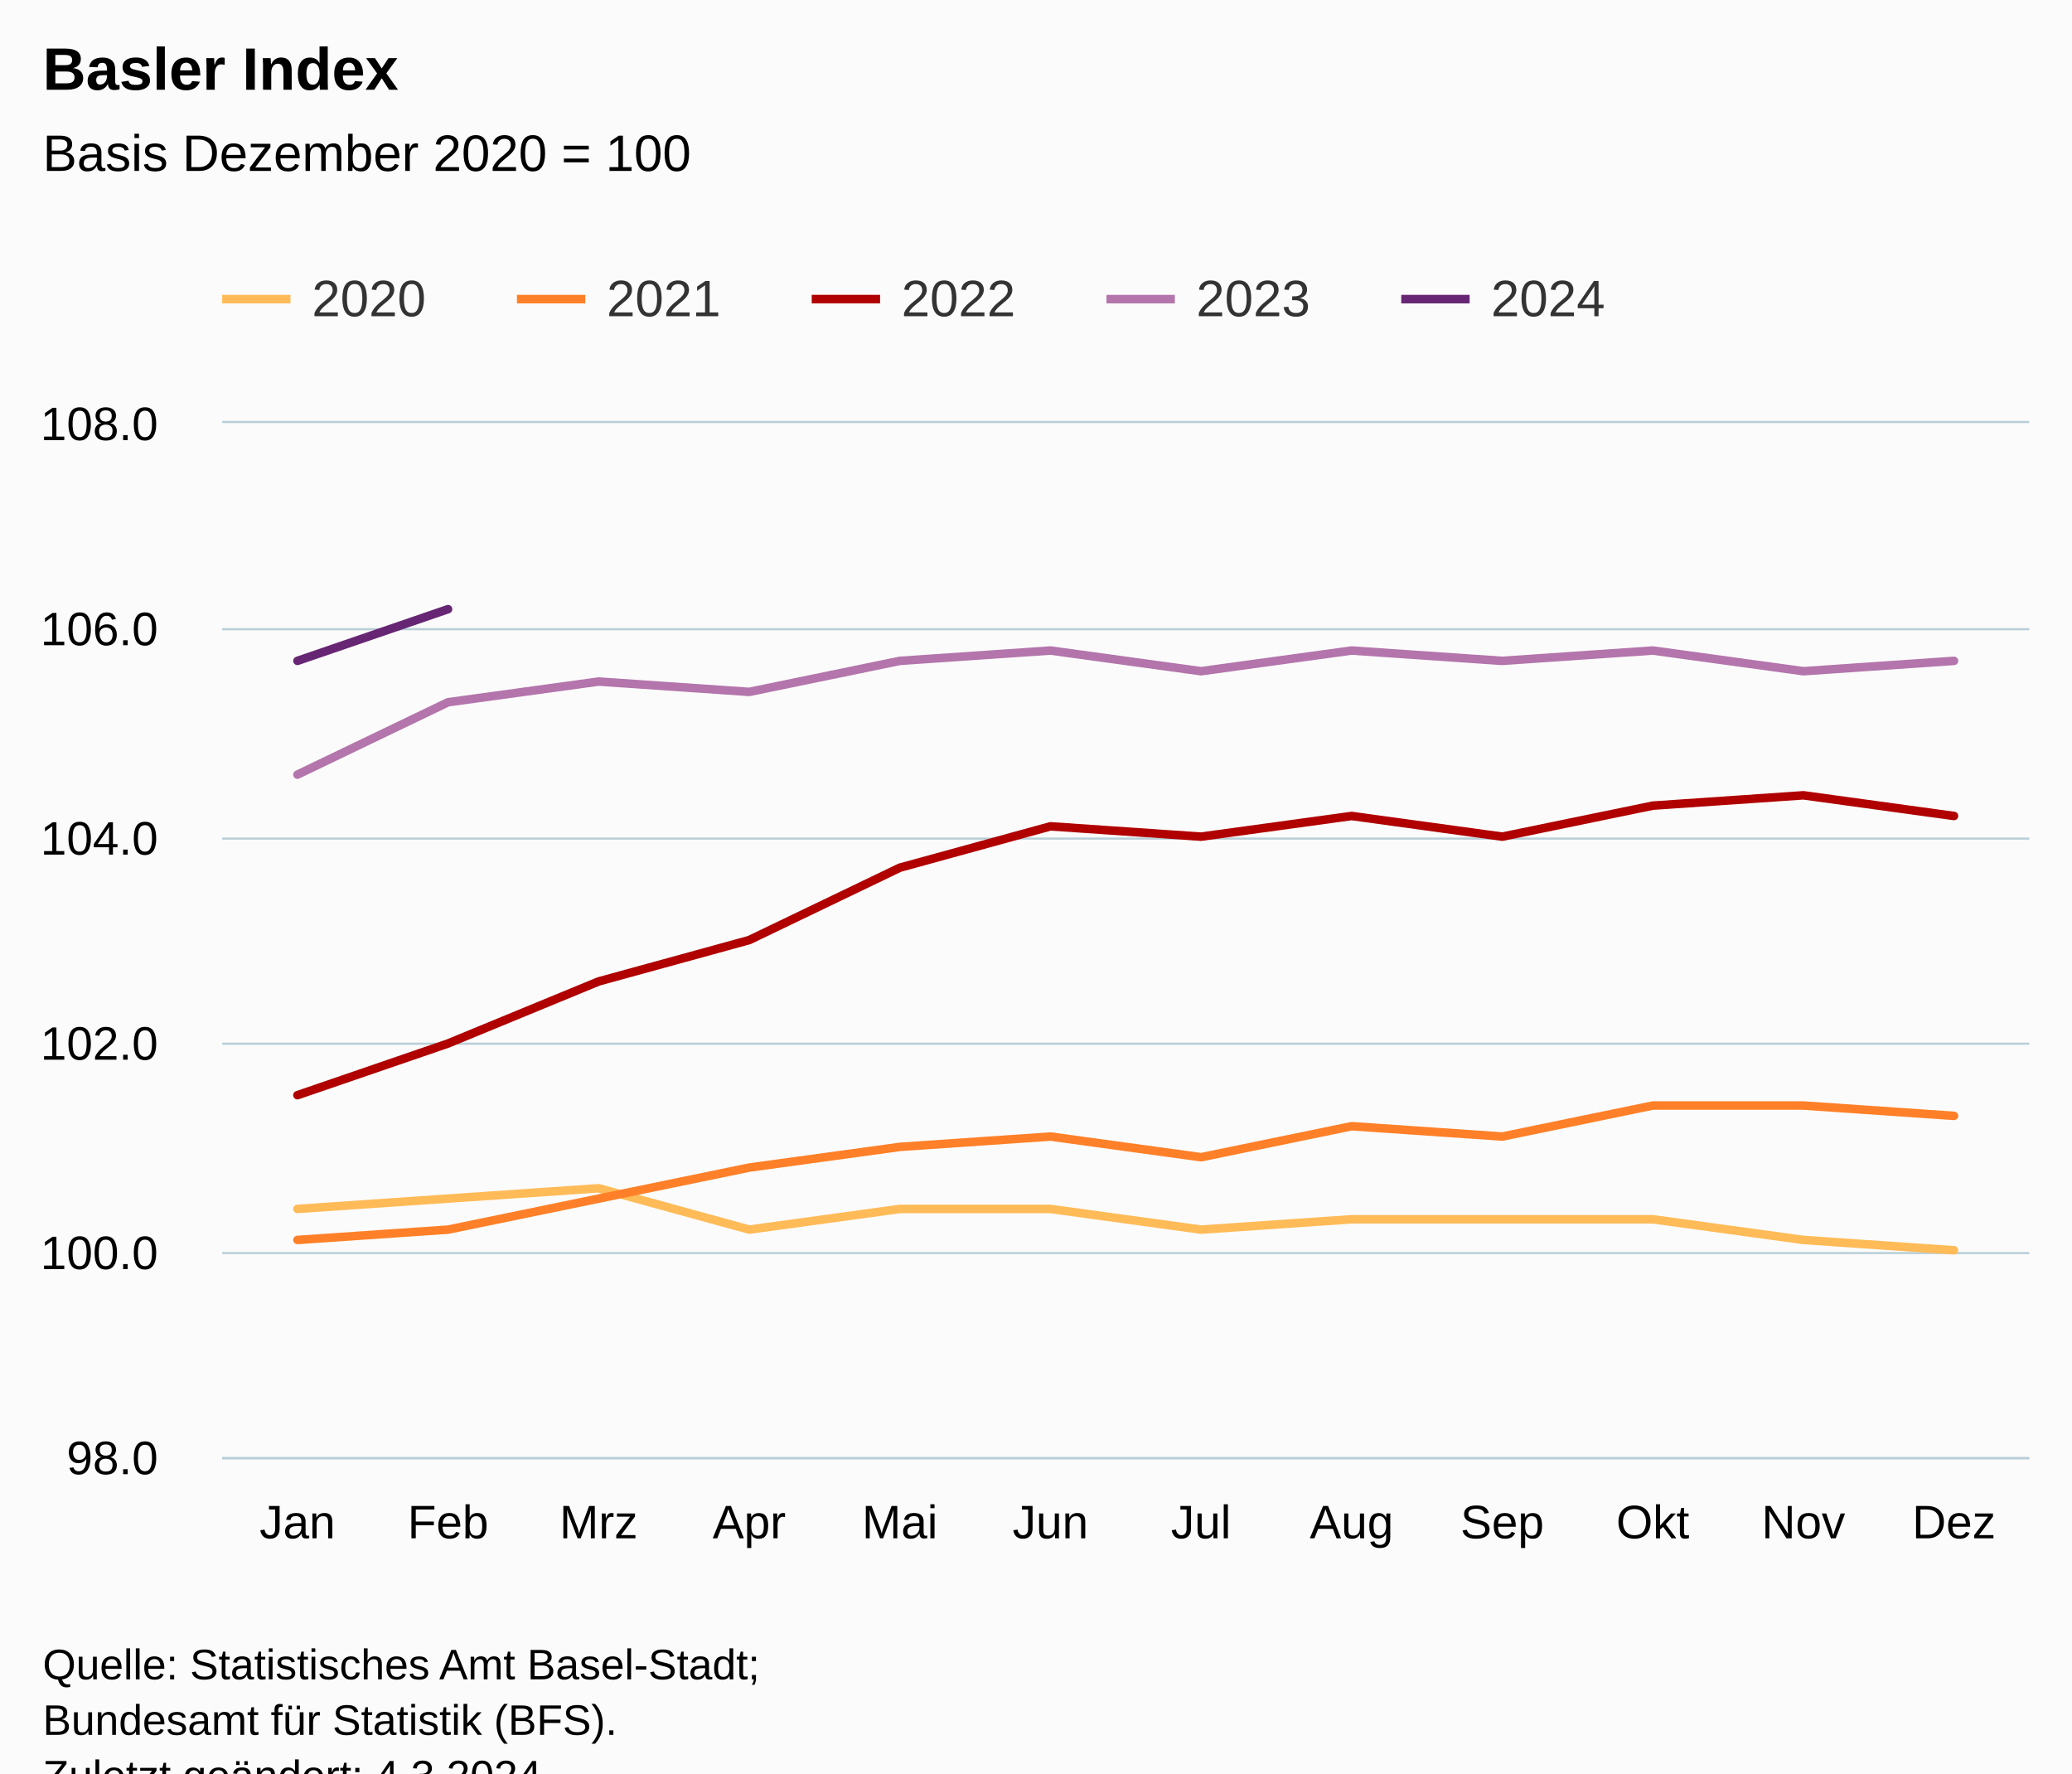
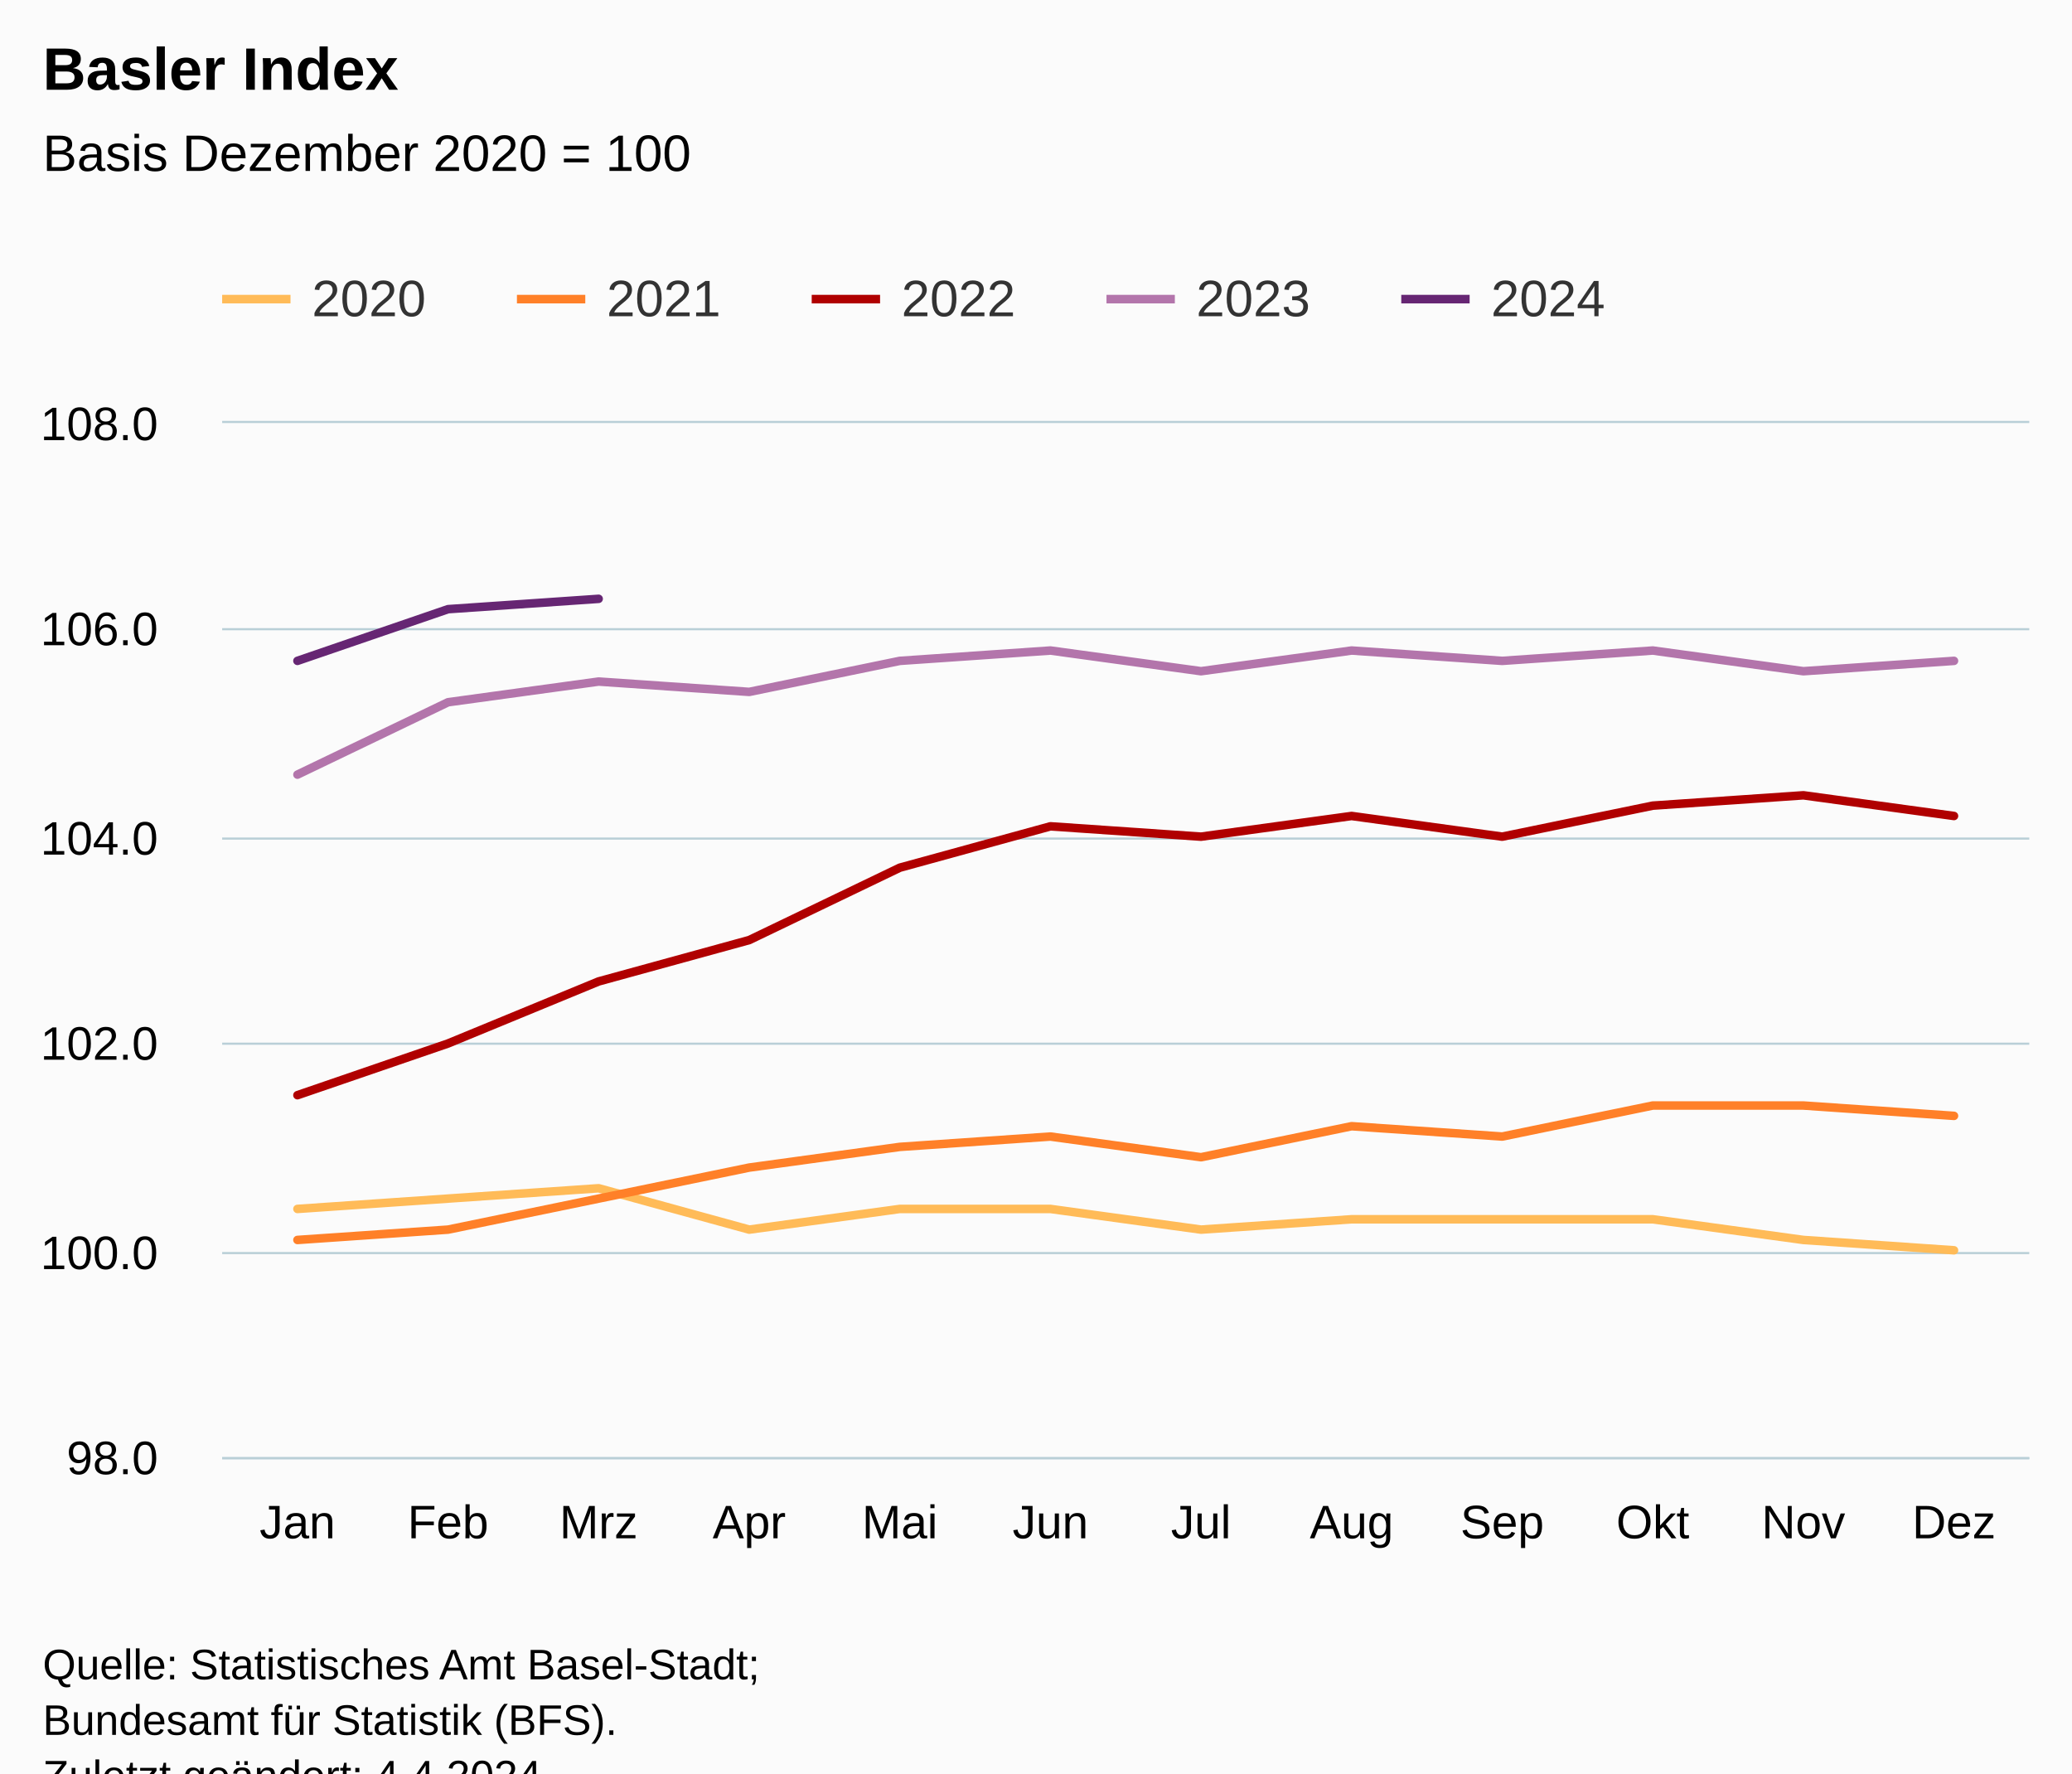
<svg xmlns="http://www.w3.org/2000/svg" version="1.1" class="highcharts-root" style="font-family:Arial;font-size:12px;" viewBox="0 0 485 415">
  <defs>
-     <clipPath id="highcharts-ub0c0u7-67-">
+     <clipPath id="highcharts-sz8m0zw-67-">
      <rect x="0" y="0" width="423" height="242" fill="none" />
    </clipPath>
-     <clipPath id="highcharts-ub0c0u7-80-">
+     <clipPath id="highcharts-sz8m0zw-80-">
      <rect x="0" y="0" width="423" height="242" fill="none" />
    </clipPath>
-     <clipPath id="highcharts-ub0c0u7-129-">
+     <clipPath id="highcharts-sz8m0zw-129-">
      <rect x="52" y="99" width="423" height="242" fill="none" />
    </clipPath>
  </defs>
  <rect fill="#fbfbfb" class="highcharts-background" x="0" y="0" width="485" height="428" rx="0" ry="0" />
  <rect fill="none" class="highcharts-plot-background" x="52" y="99" width="423" height="242" />
  <g class="highcharts-pane-group" data-z-index="0" />
  <g class="highcharts-grid highcharts-xaxis-grid" data-z-index="1">
    <path fill="none" data-z-index="1" class="highcharts-grid-line" d="M 86.5 99 L 86.5 341" opacity="1" />
    <path fill="none" data-z-index="1" class="highcharts-grid-line" d="M 122.5 99 L 122.5 341" opacity="1" />
    <path fill="none" data-z-index="1" class="highcharts-grid-line" d="M 157.5 99 L 157.5 341" opacity="1" />
    <path fill="none" data-z-index="1" class="highcharts-grid-line" d="M 192.5 99 L 192.5 341" opacity="1" />
    <path fill="none" data-z-index="1" class="highcharts-grid-line" d="M 227.5 99 L 227.5 341" opacity="1" />
    <path fill="none" data-z-index="1" class="highcharts-grid-line" d="M 263.5 99 L 263.5 341" opacity="1" />
    <path fill="none" data-z-index="1" class="highcharts-grid-line" d="M 298.5 99 L 298.5 341" opacity="1" />
    <path fill="none" data-z-index="1" class="highcharts-grid-line" d="M 333.5 99 L 333.5 341" opacity="1" />
    <path fill="none" data-z-index="1" class="highcharts-grid-line" d="M 368.5 99 L 368.5 341" opacity="1" />
    <path fill="none" data-z-index="1" class="highcharts-grid-line" d="M 404.5 99 L 404.5 341" opacity="1" />
    <path fill="none" data-z-index="1" class="highcharts-grid-line" d="M 439.5 99 L 439.5 341" opacity="1" />
    <path fill="none" data-z-index="1" class="highcharts-grid-line" d="M 474.5 99 L 474.5 341" opacity="1" />
    <path fill="none" data-z-index="1" class="highcharts-grid-line" d="M 51.5 99 L 51.5 341" opacity="1" />
  </g>
  <g class="highcharts-grid highcharts-yaxis-grid" data-z-index="1">
    <path fill="none" stroke="#B9CFD7" stroke-width="0.5" data-z-index="1" class="highcharts-grid-line" d="M 52 341.25 L 475 341.25" opacity="1" />
    <path fill="none" stroke="#B9CFD7" stroke-width="0.5" data-z-index="1" class="highcharts-grid-line" d="M 52 293.25 L 475 293.25" opacity="1" />
    <path fill="none" stroke="#B9CFD7" stroke-width="0.5" data-z-index="1" class="highcharts-grid-line" d="M 52 244.25 L 475 244.25" opacity="1" />
    <path fill="none" stroke="#B9CFD7" stroke-width="0.5" data-z-index="1" class="highcharts-grid-line" d="M 52 196.25 L 475 196.25" opacity="1" />
    <path fill="none" stroke="#B9CFD7" stroke-width="0.5" data-z-index="1" class="highcharts-grid-line" d="M 52 147.25 L 475 147.25" opacity="1" />
    <path fill="none" stroke="#B9CFD7" stroke-width="0.5" data-z-index="1" class="highcharts-grid-line" d="M 52 98.75 L 475 98.75" opacity="1" />
  </g>
  <rect fill="none" class="highcharts-plot-border" data-z-index="1" x="52" y="99" width="423" height="242" />
  <g class="highcharts-axis highcharts-xaxis" data-z-index="2">
    <path fill="none" class="highcharts-axis-line" stroke="#B9CFD7" stroke-width="0.5" data-z-index="7" d="M 52 341.25 L 475 341.25" />
  </g>
  <g class="highcharts-axis highcharts-yaxis" data-z-index="2">
    <path fill="none" class="highcharts-axis-line" data-z-index="7" d="M 52 99 L 52 341" />
  </g>
  <g class="highcharts-series-group" data-z-index="3">
-     <g class="highcharts-series highcharts-series-0 highcharts-line-series" data-z-index="0.1" opacity="1" transform="translate(52,99) scale(1 1)" clip-path="url(#highcharts-ub0c0u7-80-)">
+     <g class="highcharts-series highcharts-series-0 highcharts-line-series" data-z-index="0.1" opacity="1" transform="translate(52,99) scale(1 1)" clip-path="url(#highcharts-sz8m0zw-80-)">
      <path fill="none" d="M 17.625 183.92 L 52.875 181.5 L 88.125 179.08 L 123.375 188.76 L 158.625 183.92 L 193.875 183.92 L 229.125 188.76 L 264.375 186.34 L 299.625 186.34 L 334.875 186.34 L 370.125 191.18 L 405.375 193.6" class="highcharts-graph" data-z-index="1" stroke="#FFBB58" stroke-width="2" stroke-linejoin="round" stroke-linecap="round" />
    </g>
    <g class="highcharts-markers highcharts-series-0 highcharts-line-series" data-z-index="0.1" opacity="1" transform="translate(52,99) scale(1 1)" clip-path="none" />
-     <g class="highcharts-series highcharts-series-1 highcharts-line-series" data-z-index="0.1" opacity="1" transform="translate(52,99) scale(1 1)" clip-path="url(#highcharts-ub0c0u7-80-)">
+     <g class="highcharts-series highcharts-series-1 highcharts-line-series" data-z-index="0.1" opacity="1" transform="translate(52,99) scale(1 1)" clip-path="url(#highcharts-sz8m0zw-80-)">
      <path fill="none" d="M 17.625 191.18 L 52.875 188.76 L 88.125 181.5 L 123.375 174.24 L 158.625 169.4 L 193.875 166.98 L 229.125 171.82 L 264.375 164.56 L 299.625 166.98 L 334.875 159.72 L 370.125 159.72 L 405.375 162.14" class="highcharts-graph" data-z-index="1" stroke="#FF8028" stroke-width="2" stroke-linejoin="round" stroke-linecap="round" />
    </g>
    <g class="highcharts-markers highcharts-series-1 highcharts-line-series" data-z-index="0.1" opacity="1" transform="translate(52,99) scale(1 1)" clip-path="none" />
-     <g class="highcharts-series highcharts-series-2 highcharts-line-series" data-z-index="0.1" opacity="1" transform="translate(52,99) scale(1 1)" clip-path="url(#highcharts-ub0c0u7-80-)">
+     <g class="highcharts-series highcharts-series-2 highcharts-line-series" data-z-index="0.1" opacity="1" transform="translate(52,99) scale(1 1)" clip-path="url(#highcharts-sz8m0zw-80-)">
      <path fill="none" d="M 17.625 157.3 L 52.875 145.2 L 88.125 130.68 L 123.375 121 L 158.625 104.06 L 193.875 94.38 L 229.125 96.8 L 264.375 91.96 L 299.625 96.8 L 334.875 89.54 L 370.125 87.12 L 405.375 91.96" class="highcharts-graph" data-z-index="1" stroke="#B00000" stroke-width="2" stroke-linejoin="round" stroke-linecap="round" />
    </g>
    <g class="highcharts-markers highcharts-series-2 highcharts-line-series" data-z-index="0.1" opacity="1" transform="translate(52,99) scale(1 1)" clip-path="none" />
-     <g class="highcharts-series highcharts-series-3 highcharts-line-series" data-z-index="0.1" opacity="1" transform="translate(52,99) scale(1 1)" clip-path="url(#highcharts-ub0c0u7-80-)">
+     <g class="highcharts-series highcharts-series-3 highcharts-line-series" data-z-index="0.1" opacity="1" transform="translate(52,99) scale(1 1)" clip-path="url(#highcharts-sz8m0zw-80-)">
      <path fill="none" d="M 17.625 82.28 L 52.875 65.34 L 88.125 60.5 L 123.375 62.92 L 158.625 55.66 L 193.875 53.24 L 229.125 58.08 L 264.375 53.24 L 299.625 55.66 L 334.875 53.24 L 370.125 58.08 L 405.375 55.66" class="highcharts-graph" data-z-index="1" stroke="#B375AB" stroke-width="2" stroke-linejoin="round" stroke-linecap="round" />
    </g>
    <g class="highcharts-markers highcharts-series-3 highcharts-line-series" data-z-index="0.1" opacity="1" transform="translate(52,99) scale(1 1)" clip-path="none" />
-     <g class="highcharts-series highcharts-series-4 highcharts-line-series" data-z-index="0.1" opacity="1" transform="translate(52,99) scale(1 1)" clip-path="url(#highcharts-ub0c0u7-80-)">
-       <path fill="none" d="M 17.625 55.66 L 52.875 43.56" class="highcharts-graph" data-z-index="1" stroke="#662673" stroke-width="2" stroke-linejoin="round" stroke-linecap="round" />
+     <g class="highcharts-series highcharts-series-4 highcharts-line-series" data-z-index="0.1" opacity="1" transform="translate(52,99) scale(1 1)" clip-path="url(#highcharts-sz8m0zw-80-)">
+       <path fill="none" d="M 17.625 55.66 L 52.875 43.56 L 88.125 41.14" class="highcharts-graph" data-z-index="1" stroke="#662673" stroke-width="2" stroke-linejoin="round" stroke-linecap="round" />
    </g>
    <g class="highcharts-markers highcharts-series-4 highcharts-line-series" data-z-index="0.1" opacity="1" transform="translate(52,99) scale(1 1)" clip-path="none" />
  </g>
  <text x="10" text-anchor="start" class="highcharts-title" data-z-index="4" style="color:#000000;font-size:14px;font-weight:bold;fill:#000000;" y="21">
    <tspan>Basler Index</tspan>
  </text>
  <text x="10" text-anchor="start" class="highcharts-subtitle" data-z-index="4" style="color:#000000;font-size:12px;font-weight:normal;fill:#000000;" y="40">
    <tspan>Basis Dezember 2020 = 100</tspan>
  </text>
  <text x="10" text-anchor="start" class="highcharts-caption" data-z-index="4" style="color:#666666;fill:#666666;" y="375" />
  <g class="highcharts-legend" data-z-index="7" transform="translate(44,56)">
    <rect fill="none" class="highcharts-legend-box" rx="0" ry="0" x="0" y="0" width="341" height="31" visibility="visible" />
    <g data-z-index="1">
      <g>
        <g class="highcharts-legend-item highcharts-line-series highcharts-color-undefined highcharts-series-0" data-z-index="1" transform="translate(8,3)">
          <path fill="none" d="M 0 11 L 16 11" class="highcharts-graph" stroke="#FFBB58" stroke-width="2" />
          <text x="21" style="color:#333333;cursor:pointer;font-size:12px;font-weight:normal;fill:#333333;" text-anchor="start" data-z-index="2" y="15">
            <tspan>2020</tspan>
          </text>
        </g>
        <g class="highcharts-legend-item highcharts-line-series highcharts-color-undefined highcharts-series-1" data-z-index="1" transform="translate(77,3)">
          <path fill="none" d="M 0 11 L 16 11" class="highcharts-graph" stroke="#FF8028" stroke-width="2" />
          <text x="21" y="15" style="color:#333333;cursor:pointer;font-size:12px;font-weight:normal;fill:#333333;" text-anchor="start" data-z-index="2">
            <tspan>2021</tspan>
          </text>
        </g>
        <g class="highcharts-legend-item highcharts-line-series highcharts-color-undefined highcharts-series-2" data-z-index="1" transform="translate(146,3)">
          <path fill="none" d="M 0 11 L 16 11" class="highcharts-graph" stroke="#B00000" stroke-width="2" />
          <text x="21" y="15" style="color:#333333;cursor:pointer;font-size:12px;font-weight:normal;fill:#333333;" text-anchor="start" data-z-index="2">
            <tspan>2022</tspan>
          </text>
        </g>
        <g class="highcharts-legend-item highcharts-line-series highcharts-color-undefined highcharts-series-3" data-z-index="1" transform="translate(215,3)">
          <path fill="none" d="M 0 11 L 16 11" class="highcharts-graph" stroke="#B375AB" stroke-width="2" />
          <text x="21" y="15" style="color:#333333;cursor:pointer;font-size:12px;font-weight:normal;fill:#333333;" text-anchor="start" data-z-index="2">
            <tspan>2023</tspan>
          </text>
        </g>
        <g class="highcharts-legend-item highcharts-line-series highcharts-color-undefined highcharts-series-4" data-z-index="1" transform="translate(284,3)">
          <path fill="none" d="M 0 11 L 16 11" class="highcharts-graph" stroke="#662673" stroke-width="2" />
          <text x="21" y="15" style="color:#333333;cursor:pointer;font-size:12px;font-weight:normal;fill:#333333;" text-anchor="start" data-z-index="2">
            <tspan>2024</tspan>
          </text>
        </g>
      </g>
    </g>
  </g>
  <g class="highcharts-axis-labels highcharts-xaxis-labels" data-z-index="7">
    <text x="69.625" style="color:#000000;cursor:default;font-size:11px;fill:#000000;" text-anchor="middle" transform="translate(0,0)" y="360" opacity="1">Jan</text>
    <text x="104.875" style="color:#000000;cursor:default;font-size:11px;fill:#000000;" text-anchor="middle" transform="translate(0,0)" y="360" opacity="1">Feb</text>
    <text x="140.125" style="color:#000000;cursor:default;font-size:11px;fill:#000000;" text-anchor="middle" transform="translate(0,0)" y="360" opacity="1">Mrz</text>
    <text x="175.375" style="color:#000000;cursor:default;font-size:11px;fill:#000000;" text-anchor="middle" transform="translate(0,0)" y="360" opacity="1">Apr</text>
    <text x="210.625" style="color:#000000;cursor:default;font-size:11px;fill:#000000;" text-anchor="middle" transform="translate(0,0)" y="360" opacity="1">Mai</text>
    <text x="245.875" style="color:#000000;cursor:default;font-size:11px;fill:#000000;" text-anchor="middle" transform="translate(0,0)" y="360" opacity="1">Jun</text>
    <text x="281.125" style="color:#000000;cursor:default;font-size:11px;fill:#000000;" text-anchor="middle" transform="translate(0,0)" y="360" opacity="1">Jul</text>
    <text x="316.375" style="color:#000000;cursor:default;font-size:11px;fill:#000000;" text-anchor="middle" transform="translate(0,0)" y="360" opacity="1">Aug</text>
    <text x="351.625" style="color:#000000;cursor:default;font-size:11px;fill:#000000;" text-anchor="middle" transform="translate(0,0)" y="360" opacity="1">Sep</text>
    <text x="386.875" style="color:#000000;cursor:default;font-size:11px;fill:#000000;" text-anchor="middle" transform="translate(0,0)" y="360" opacity="1">Okt</text>
    <text x="422.125" style="color:#000000;cursor:default;font-size:11px;fill:#000000;" text-anchor="middle" transform="translate(0,0)" y="360" opacity="1">Nov</text>
    <text x="457.375" style="color:#000000;cursor:default;font-size:11px;fill:#000000;" text-anchor="middle" transform="translate(0,0)" y="360" opacity="1">Dez</text>
  </g>
  <g class="highcharts-axis-labels highcharts-yaxis-labels" data-z-index="7">
    <text x="37" style="color:#000000;cursor:default;font-size:11px;fill:#000000;" text-anchor="end" transform="translate(0,0)" y="345" opacity="1">98.0</text>
    <text x="37" style="color:#000000;cursor:default;font-size:11px;fill:#000000;" text-anchor="end" transform="translate(0,0)" y="297" opacity="1">100.0</text>
    <text x="37" style="color:#000000;cursor:default;font-size:11px;fill:#000000;" text-anchor="end" transform="translate(0,0)" y="248" opacity="1">102.0</text>
    <text x="37" style="color:#000000;cursor:default;font-size:11px;fill:#000000;" text-anchor="end" transform="translate(0,0)" y="200" opacity="1">104.0</text>
    <text x="37" style="color:#000000;cursor:default;font-size:11px;fill:#000000;" text-anchor="end" transform="translate(0,0)" y="151" opacity="1">106.0</text>
    <text x="37" style="color:#000000;cursor:default;font-size:11px;fill:#000000;" text-anchor="end" transform="translate(0,0)" y="103" opacity="1">108.0</text>
  </g>
  <text x="10" class="highcharts-credits" text-anchor="start" data-z-index="8" style="cursor:default;color:#000000;font-size:10px;fill:#000000;" y="393">
    <tspan>Quelle: Statistisches Amt Basel-Stadt;</tspan>
    <tspan x="10" dy="13">Bundesamt für Statistik (BFS).</tspan>
-     <tspan x="10" dy="13">Zuletzt geändert: 4.3.2024</tspan>
+     <tspan x="10" dy="13">Zuletzt geändert: 4.4.2024</tspan>
  </text>
-   <g class="highcharts-control-points" data-z-index="99" clip-path="url(#highcharts-ub0c0u7-129-)" />
+   <g class="highcharts-control-points" data-z-index="99" clip-path="url(#highcharts-sz8m0zw-129-)" />
</svg>
